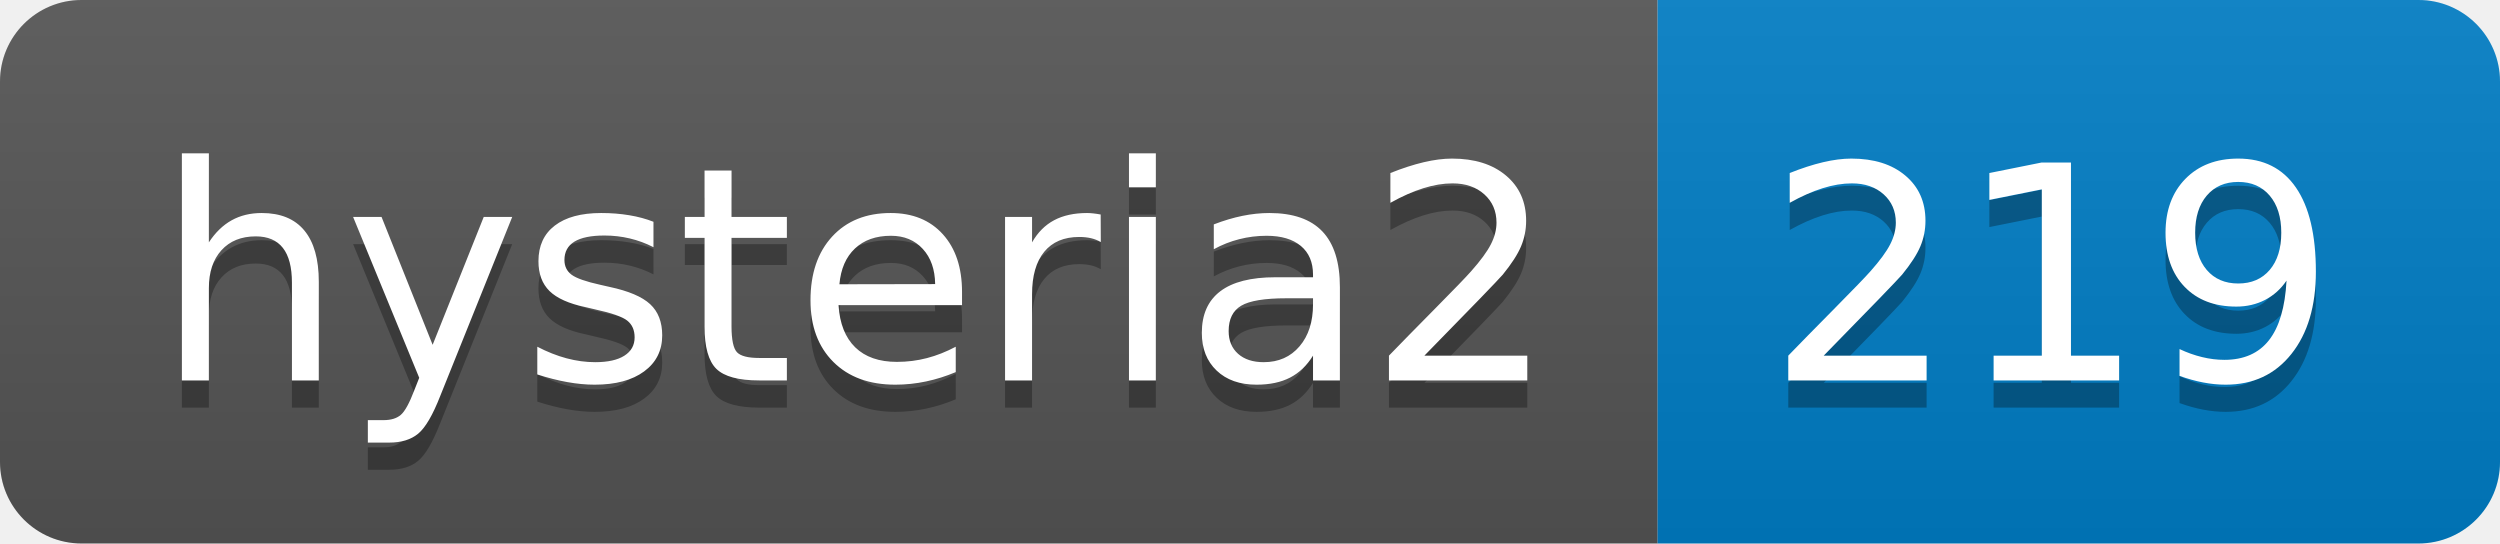
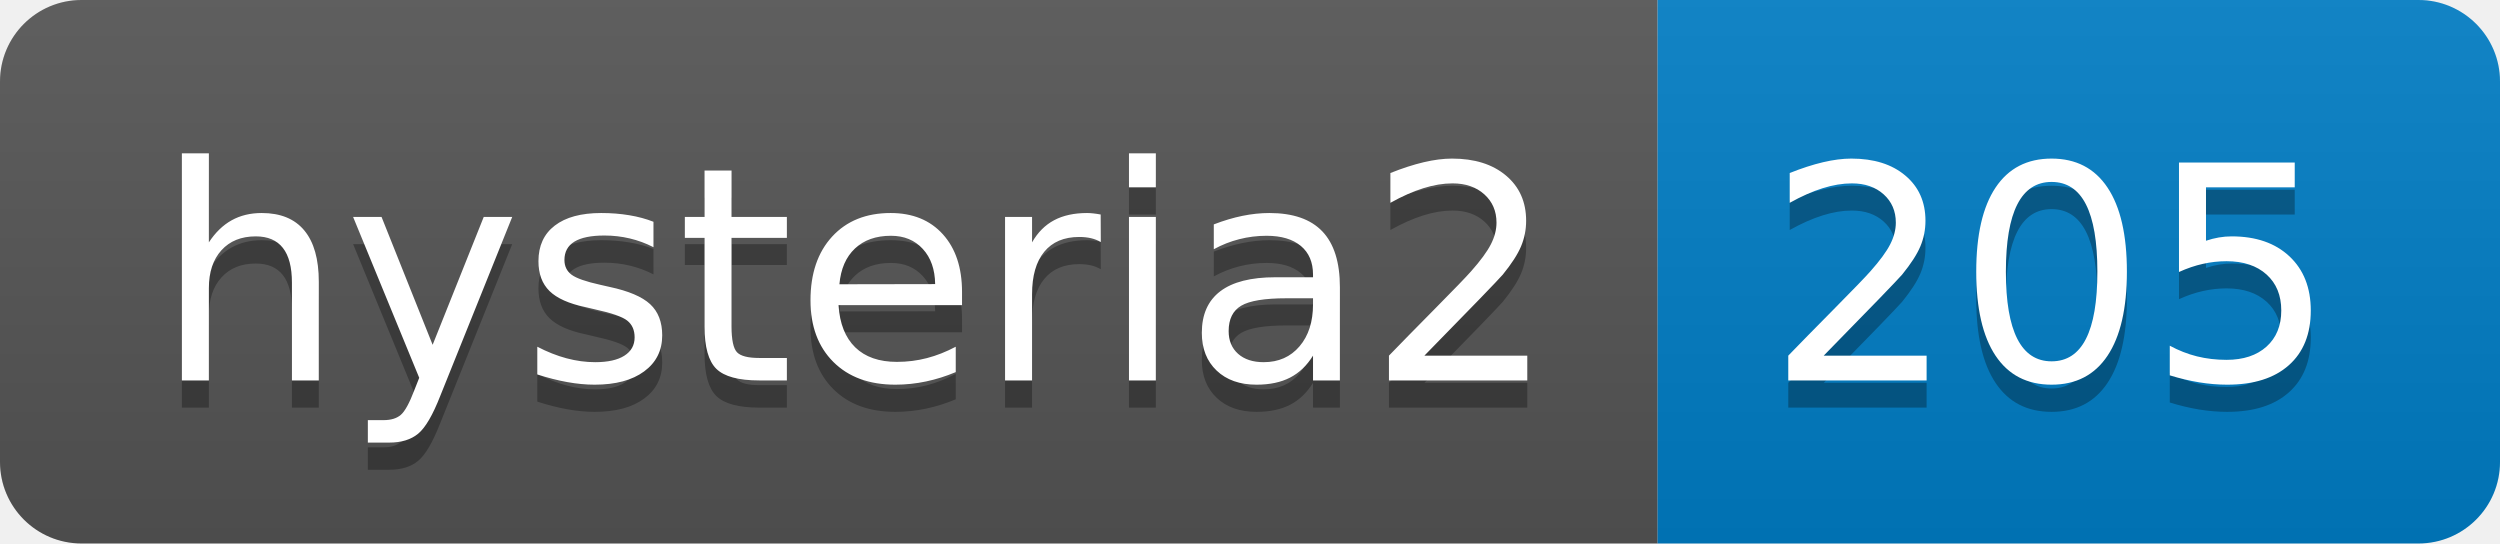
- <svg xmlns="http://www.w3.org/2000/svg" width="92" height="20" role="img" aria-label="hysteria2: 219">
+ <svg xmlns="http://www.w3.org/2000/svg" width="92" height="20" role="img" aria-label="hysteria2: 205">
  <linearGradient id="s" x2="0" y2="100%">
    <stop offset="0" stop-color="#bbb" stop-opacity=".1" />
    <stop offset="1" stop-opacity=".1" />
  </linearGradient>
  <clipPath id="r">
    <rect width="92" height="20" rx="3" fill="#fff" />
  </clipPath>
  <g clip-path="url(#r)">
    <rect width="61" height="20" fill="#555" />
    <rect x="61" width="31" height="20" fill="#007ec6" />
    <rect width="92" height="20" fill="url(#s)" />
  </g>
  <g fill="#fff" text-anchor="middle" font-family="Verdana,Geneva,DejaVu Sans,sans-serif" text-rendering="geometricPrecision" font-size="110">
    <text aria-hidden="true" x="315" y="150" fill="#010101" fill-opacity=".3" transform="scale(.1)" textLength="510">hysteria2</text>
    <text x="315" y="140" transform="scale(.1)" fill="#fff" textLength="510">hysteria2</text>
-     <text aria-hidden="true" x="755" y="150" fill="#010101" fill-opacity=".3" transform="scale(.1)" textLength="210">219</text>
-     <text x="755" y="140" transform="scale(.1)" fill="#fff" textLength="210">219</text>
+     <text aria-hidden="true" x="755" y="150" fill="#010101" fill-opacity=".3" transform="scale(.1)" textLength="210">205</text>
+     <text x="755" y="140" transform="scale(.1)" fill="#fff" textLength="210">205</text>
  </g>
</svg>
